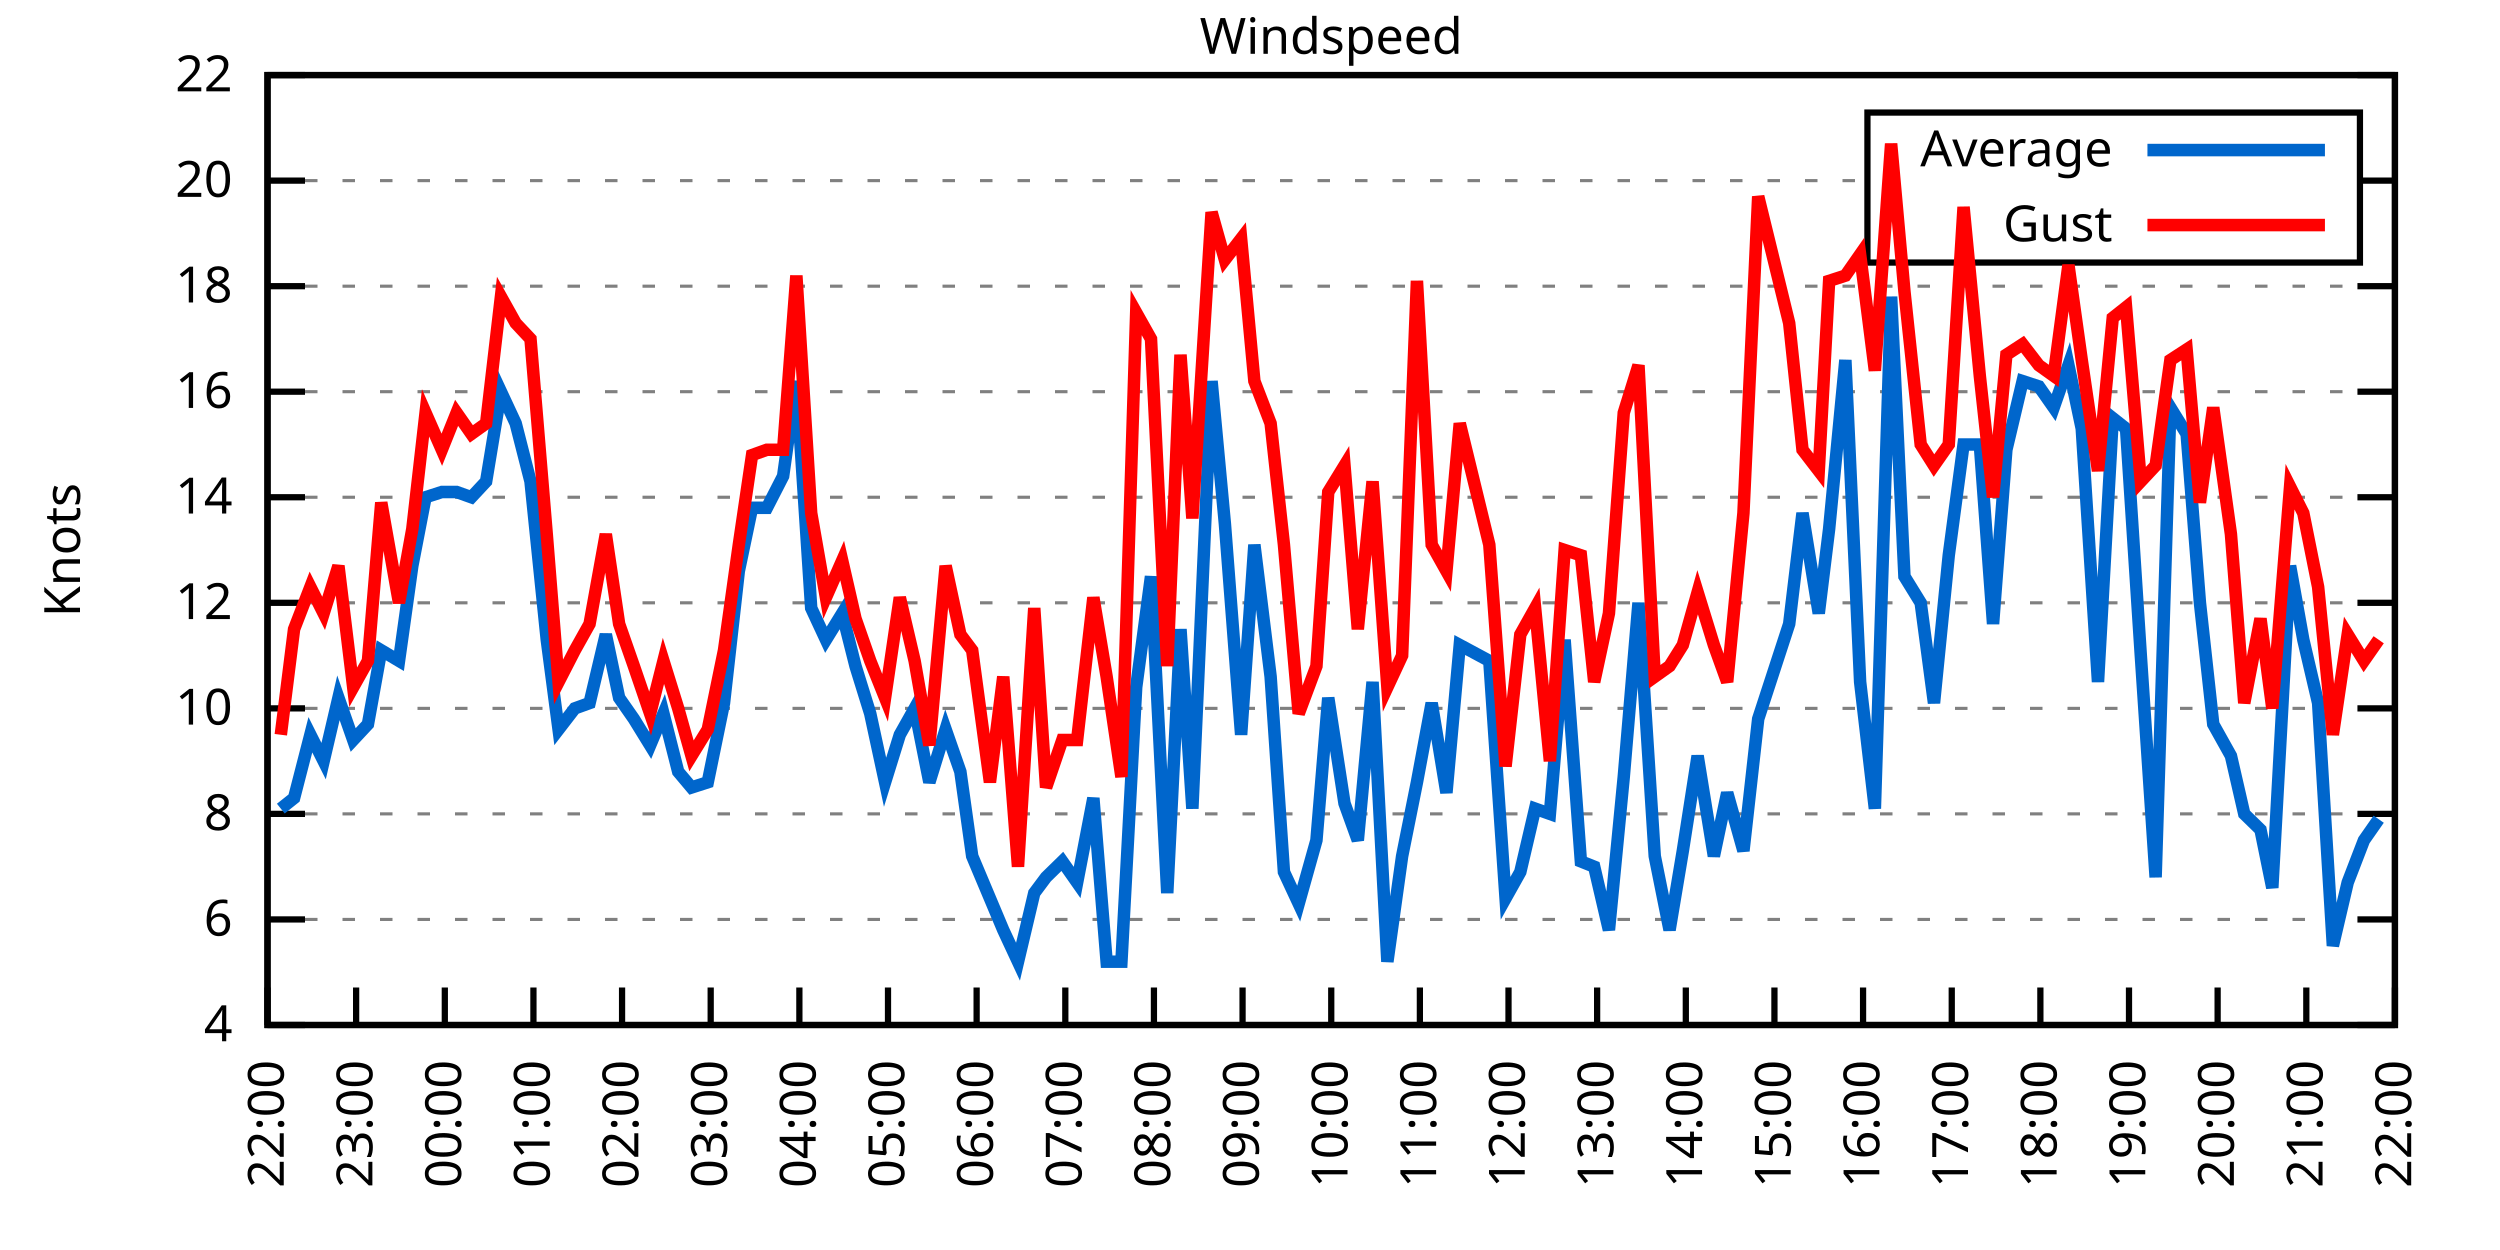
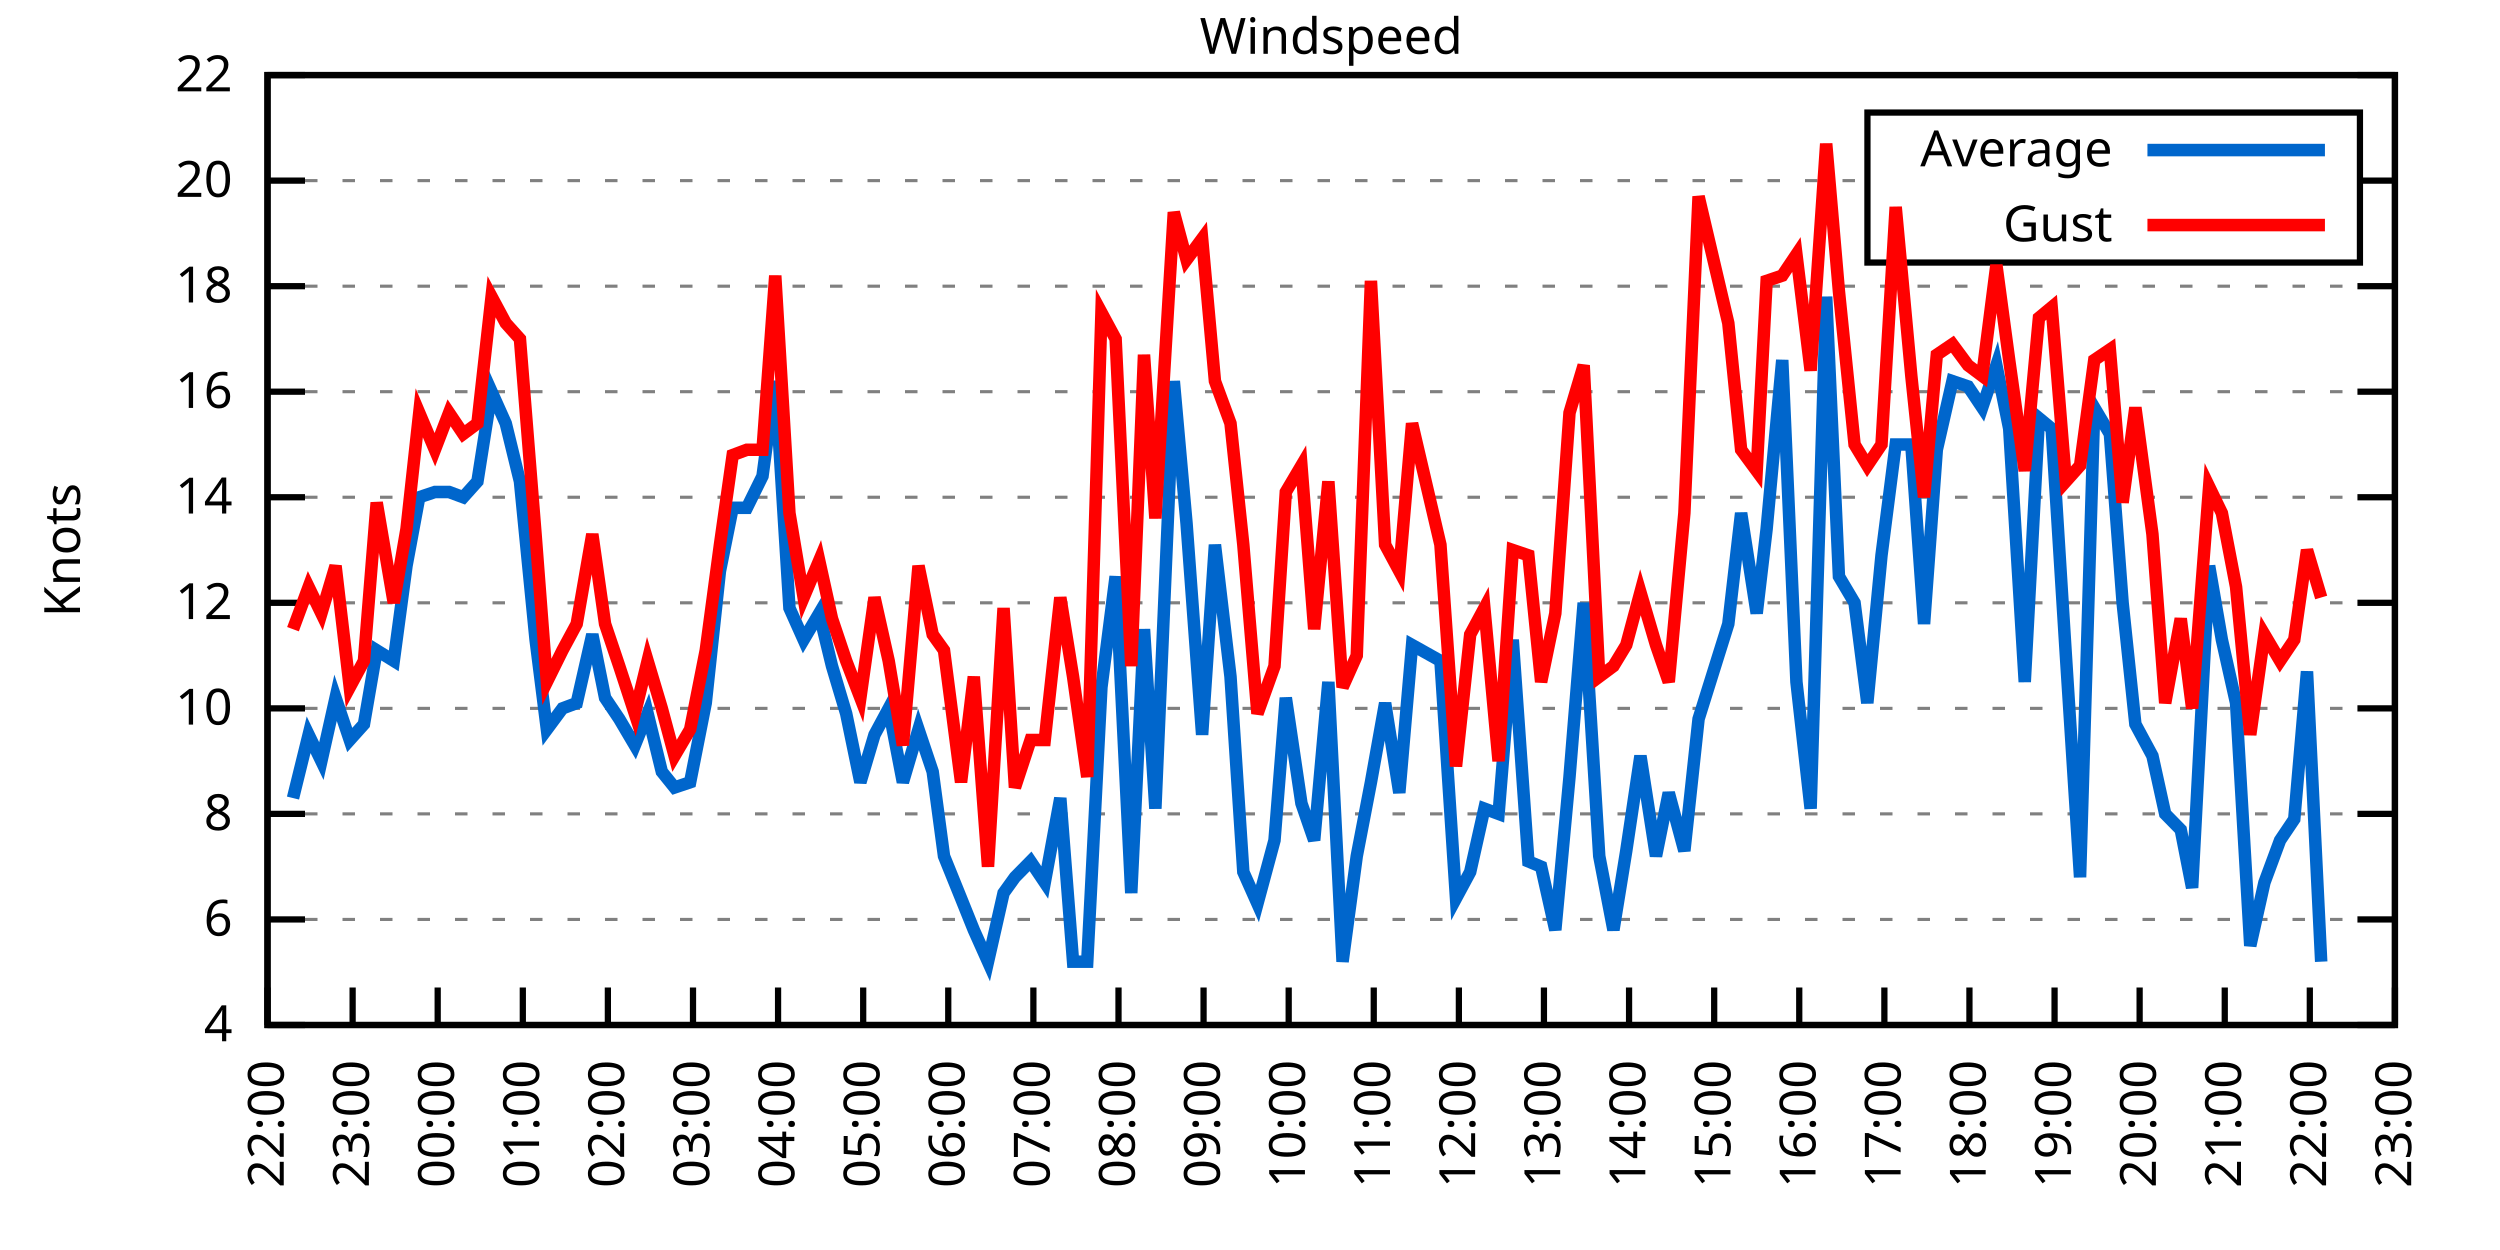
<svg xmlns="http://www.w3.org/2000/svg" xmlns:xlink="http://www.w3.org/1999/xlink" width="400" height="200" viewBox="0 0 400 200">
  <g id="gnuplot_canvas">
    <rect x="0" y="0" width="400" height="200" fill="none" />
    <defs>
      <circle id="gpDot" r="0.5" stroke-width="0.5" stroke="currentColor" />
      <path id="gpPt0" stroke-width="0.333" stroke="currentColor" d="M-1,0 h2 M0,-1 v2" />
      <path id="gpPt1" stroke-width="0.333" stroke="currentColor" d="M-1,-1 L1,1 M1,-1 L-1,1" />
      <path id="gpPt2" stroke-width="0.333" stroke="currentColor" d="M-1,0 L1,0 M0,-1 L0,1 M-1,-1 L1,1 M-1,1 L1,-1" />
      <rect id="gpPt3" stroke-width="0.333" stroke="currentColor" x="-1" y="-1" width="2" height="2" />
      <rect id="gpPt4" stroke-width="0.333" stroke="currentColor" fill="currentColor" x="-1" y="-1" width="2" height="2" />
      <circle id="gpPt5" stroke-width="0.333" stroke="currentColor" cx="0" cy="0" r="1" />
      <use xlink:href="#gpPt5" id="gpPt6" fill="currentColor" stroke="none" />
      <path id="gpPt7" stroke-width="0.333" stroke="currentColor" d="M0,-1.33 L-1.33,0.67 L1.33,0.67 z" />
      <use xlink:href="#gpPt7" id="gpPt8" fill="currentColor" stroke="none" />
      <use xlink:href="#gpPt7" id="gpPt9" stroke="currentColor" transform="rotate(180)" />
      <use xlink:href="#gpPt9" id="gpPt10" fill="currentColor" stroke="none" />
      <use xlink:href="#gpPt3" id="gpPt11" stroke="currentColor" transform="rotate(45)" />
      <use xlink:href="#gpPt11" id="gpPt12" fill="currentColor" stroke="none" />
      <path id="gpPt13" stroke-width="0.333" stroke="currentColor" d="M0,1.330 L1.265,0.411 L0.782,-1.067 L-0.782,-1.076 L-1.265,0.411 z" />
      <use xlink:href="#gpPt13" id="gpPt14" fill="currentColor" stroke="none" />
      <filter id="textbox" filterUnits="objectBoundingBox" x="0" y="0" height="1" width="1">
        <feFlood flood-color="white" flood-opacity="1" result="bgnd" />
        <feComposite in="SourceGraphic" in2="bgnd" operator="atop" />
      </filter>
      <filter id="greybox" filterUnits="objectBoundingBox" x="0" y="0" height="1" width="1">
        <feFlood flood-color="lightgrey" flood-opacity="1" result="grey" />
        <feComposite in="SourceGraphic" in2="grey" operator="atop" />
      </filter>
    </defs>
    <g fill="none" color="white" stroke="currentColor" stroke-width="1.00" stroke-linecap="butt" stroke-linejoin="miter">
</g>
    <g fill="none" color="black" stroke="currentColor" stroke-width="1.00" stroke-linecap="butt" stroke-linejoin="miter">
      <g stroke="none" shape-rendering="crispEdges">
        <polygon fill="rgb(255, 255, 255)" points="42.80,164.00 383.18,164.00 383.18,12.02 42.80,12.02 " />
      </g>
    </g>
    <g fill="none" color="black" stroke="currentColor" stroke-width="1.00" stroke-linecap="butt" stroke-linejoin="miter">
</g>
    <g fill="none" color="black" stroke="black" stroke-width="0.50" stroke-linecap="butt" stroke-linejoin="miter">
</g>
    <g fill="none" color="gray" stroke="currentColor" stroke-width="0.50" stroke-linecap="butt" stroke-linejoin="miter">
      <path stroke="gray" stroke-dasharray="2,4" class="gridline" d="M42.80,164.00 L383.19,164.00  " />
    </g>
    <g fill="none" color="gray" stroke="gray" stroke-width="1.00" stroke-linecap="butt" stroke-linejoin="miter">
</g>
    <g fill="none" color="black" stroke="currentColor" stroke-width="1.00" stroke-linecap="butt" stroke-linejoin="miter">
      <path stroke="black" d="M42.80,164.00 L48.80,164.00 M383.19,164.00 L377.19,164.00  " />
      <g transform="translate(37.20,166.60)" stroke="none" fill="black" font-family="Sans" font-size="8.00" text-anchor="end">
        <text>
          <tspan font-family="Sans"> 4</tspan>
        </text>
      </g>
    </g>
    <g fill="none" color="black" stroke="currentColor" stroke-width="1.00" stroke-linecap="butt" stroke-linejoin="miter">
</g>
    <g fill="none" color="black" stroke="black" stroke-width="0.50" stroke-linecap="butt" stroke-linejoin="miter">
</g>
    <g fill="none" color="gray" stroke="currentColor" stroke-width="0.50" stroke-linecap="butt" stroke-linejoin="miter">
      <path stroke="gray" stroke-dasharray="2,4" class="gridline" d="M42.80,147.11 L383.19,147.11  " />
    </g>
    <g fill="none" color="gray" stroke="gray" stroke-width="1.00" stroke-linecap="butt" stroke-linejoin="miter">
</g>
    <g fill="none" color="black" stroke="currentColor" stroke-width="1.00" stroke-linecap="butt" stroke-linejoin="miter">
      <path stroke="black" d="M42.80,147.11 L48.80,147.11 M383.19,147.11 L377.19,147.11  " />
      <g transform="translate(37.20,149.71)" stroke="none" fill="black" font-family="Sans" font-size="8.00" text-anchor="end">
        <text>
          <tspan font-family="Sans"> 6</tspan>
        </text>
      </g>
    </g>
    <g fill="none" color="black" stroke="currentColor" stroke-width="1.00" stroke-linecap="butt" stroke-linejoin="miter">
</g>
    <g fill="none" color="black" stroke="black" stroke-width="0.50" stroke-linecap="butt" stroke-linejoin="miter">
</g>
    <g fill="none" color="gray" stroke="currentColor" stroke-width="0.50" stroke-linecap="butt" stroke-linejoin="miter">
      <path stroke="gray" stroke-dasharray="2,4" class="gridline" d="M42.80,130.22 L383.19,130.22  " />
    </g>
    <g fill="none" color="gray" stroke="gray" stroke-width="1.00" stroke-linecap="butt" stroke-linejoin="miter">
</g>
    <g fill="none" color="black" stroke="currentColor" stroke-width="1.00" stroke-linecap="butt" stroke-linejoin="miter">
      <path stroke="black" d="M42.80,130.22 L48.80,130.22 M383.19,130.22 L377.19,130.22  " />
      <g transform="translate(37.20,132.82)" stroke="none" fill="black" font-family="Sans" font-size="8.00" text-anchor="end">
        <text>
          <tspan font-family="Sans"> 8</tspan>
        </text>
      </g>
    </g>
    <g fill="none" color="black" stroke="currentColor" stroke-width="1.00" stroke-linecap="butt" stroke-linejoin="miter">
</g>
    <g fill="none" color="black" stroke="black" stroke-width="0.50" stroke-linecap="butt" stroke-linejoin="miter">
</g>
    <g fill="none" color="gray" stroke="currentColor" stroke-width="0.50" stroke-linecap="butt" stroke-linejoin="miter">
      <path stroke="gray" stroke-dasharray="2,4" class="gridline" d="M42.80,113.34 L383.19,113.34  " />
    </g>
    <g fill="none" color="gray" stroke="gray" stroke-width="1.00" stroke-linecap="butt" stroke-linejoin="miter">
</g>
    <g fill="none" color="black" stroke="currentColor" stroke-width="1.00" stroke-linecap="butt" stroke-linejoin="miter">
      <path stroke="black" d="M42.80,113.34 L48.80,113.34 M383.19,113.34 L377.19,113.34  " />
      <g transform="translate(37.20,115.94)" stroke="none" fill="black" font-family="Sans" font-size="8.00" text-anchor="end">
        <text>
          <tspan font-family="Sans"> 10</tspan>
        </text>
      </g>
    </g>
    <g fill="none" color="black" stroke="currentColor" stroke-width="1.00" stroke-linecap="butt" stroke-linejoin="miter">
</g>
    <g fill="none" color="black" stroke="black" stroke-width="0.50" stroke-linecap="butt" stroke-linejoin="miter">
</g>
    <g fill="none" color="gray" stroke="currentColor" stroke-width="0.50" stroke-linecap="butt" stroke-linejoin="miter">
      <path stroke="gray" stroke-dasharray="2,4" class="gridline" d="M42.80,96.45 L383.19,96.45  " />
    </g>
    <g fill="none" color="gray" stroke="gray" stroke-width="1.00" stroke-linecap="butt" stroke-linejoin="miter">
</g>
    <g fill="none" color="black" stroke="currentColor" stroke-width="1.00" stroke-linecap="butt" stroke-linejoin="miter">
      <path stroke="black" d="M42.80,96.45 L48.80,96.45 M383.19,96.45 L377.19,96.45  " />
      <g transform="translate(37.20,99.05)" stroke="none" fill="black" font-family="Sans" font-size="8.00" text-anchor="end">
        <text>
          <tspan font-family="Sans"> 12</tspan>
        </text>
      </g>
    </g>
    <g fill="none" color="black" stroke="currentColor" stroke-width="1.00" stroke-linecap="butt" stroke-linejoin="miter">
</g>
    <g fill="none" color="black" stroke="black" stroke-width="0.50" stroke-linecap="butt" stroke-linejoin="miter">
</g>
    <g fill="none" color="gray" stroke="currentColor" stroke-width="0.50" stroke-linecap="butt" stroke-linejoin="miter">
      <path stroke="gray" stroke-dasharray="2,4" class="gridline" d="M42.80,79.56 L383.19,79.56  " />
    </g>
    <g fill="none" color="gray" stroke="gray" stroke-width="1.00" stroke-linecap="butt" stroke-linejoin="miter">
</g>
    <g fill="none" color="black" stroke="currentColor" stroke-width="1.00" stroke-linecap="butt" stroke-linejoin="miter">
      <path stroke="black" d="M42.80,79.56 L48.80,79.56 M383.19,79.56 L377.19,79.56  " />
      <g transform="translate(37.20,82.16)" stroke="none" fill="black" font-family="Sans" font-size="8.00" text-anchor="end">
        <text>
          <tspan font-family="Sans"> 14</tspan>
        </text>
      </g>
    </g>
    <g fill="none" color="black" stroke="currentColor" stroke-width="1.00" stroke-linecap="butt" stroke-linejoin="miter">
</g>
    <g fill="none" color="black" stroke="black" stroke-width="0.50" stroke-linecap="butt" stroke-linejoin="miter">
</g>
    <g fill="none" color="gray" stroke="currentColor" stroke-width="0.50" stroke-linecap="butt" stroke-linejoin="miter">
      <path stroke="gray" stroke-dasharray="2,4" class="gridline" d="M42.80,62.67 L383.19,62.67  " />
    </g>
    <g fill="none" color="gray" stroke="gray" stroke-width="1.00" stroke-linecap="butt" stroke-linejoin="miter">
</g>
    <g fill="none" color="black" stroke="currentColor" stroke-width="1.00" stroke-linecap="butt" stroke-linejoin="miter">
      <path stroke="black" d="M42.80,62.67 L48.80,62.67 M383.19,62.67 L377.19,62.67  " />
      <g transform="translate(37.20,65.27)" stroke="none" fill="black" font-family="Sans" font-size="8.00" text-anchor="end">
        <text>
          <tspan font-family="Sans"> 16</tspan>
        </text>
      </g>
    </g>
    <g fill="none" color="black" stroke="currentColor" stroke-width="1.00" stroke-linecap="butt" stroke-linejoin="miter">
</g>
    <g fill="none" color="black" stroke="black" stroke-width="0.50" stroke-linecap="butt" stroke-linejoin="miter">
</g>
    <g fill="none" color="gray" stroke="currentColor" stroke-width="0.50" stroke-linecap="butt" stroke-linejoin="miter">
      <path stroke="gray" stroke-dasharray="2,4" class="gridline" d="M42.80,45.79 L383.19,45.79  " />
    </g>
    <g fill="none" color="gray" stroke="gray" stroke-width="1.00" stroke-linecap="butt" stroke-linejoin="miter">
</g>
    <g fill="none" color="black" stroke="currentColor" stroke-width="1.00" stroke-linecap="butt" stroke-linejoin="miter">
      <path stroke="black" d="M42.80,45.79 L48.80,45.79 M383.19,45.79 L377.19,45.79  " />
      <g transform="translate(37.20,48.39)" stroke="none" fill="black" font-family="Sans" font-size="8.00" text-anchor="end">
        <text>
          <tspan font-family="Sans"> 18</tspan>
        </text>
      </g>
    </g>
    <g fill="none" color="black" stroke="currentColor" stroke-width="1.00" stroke-linecap="butt" stroke-linejoin="miter">
</g>
    <g fill="none" color="black" stroke="black" stroke-width="0.50" stroke-linecap="butt" stroke-linejoin="miter">
</g>
    <g fill="none" color="gray" stroke="currentColor" stroke-width="0.50" stroke-linecap="butt" stroke-linejoin="miter">
      <path stroke="gray" stroke-dasharray="2,4" class="gridline" d="M42.80,28.90 L298.79,28.90 M377.59,28.90 L383.19,28.90  " />
    </g>
    <g fill="none" color="gray" stroke="gray" stroke-width="1.00" stroke-linecap="butt" stroke-linejoin="miter">
</g>
    <g fill="none" color="black" stroke="currentColor" stroke-width="1.00" stroke-linecap="butt" stroke-linejoin="miter">
      <path stroke="black" d="M42.80,28.90 L48.80,28.90 M383.19,28.90 L377.19,28.90  " />
      <g transform="translate(37.20,31.50)" stroke="none" fill="black" font-family="Sans" font-size="8.00" text-anchor="end">
        <text>
          <tspan font-family="Sans"> 20</tspan>
        </text>
      </g>
    </g>
    <g fill="none" color="black" stroke="currentColor" stroke-width="1.00" stroke-linecap="butt" stroke-linejoin="miter">
</g>
    <g fill="none" color="black" stroke="black" stroke-width="0.50" stroke-linecap="butt" stroke-linejoin="miter">
</g>
    <g fill="none" color="gray" stroke="currentColor" stroke-width="0.50" stroke-linecap="butt" stroke-linejoin="miter">
      <path stroke="gray" stroke-dasharray="2,4" class="gridline" d="M42.80,12.01 L383.19,12.01  " />
    </g>
    <g fill="none" color="gray" stroke="gray" stroke-width="1.00" stroke-linecap="butt" stroke-linejoin="miter">
</g>
    <g fill="none" color="black" stroke="currentColor" stroke-width="1.00" stroke-linecap="butt" stroke-linejoin="miter">
      <path stroke="black" d="M42.80,12.01 L48.80,12.01 M383.19,12.01 L377.19,12.01  " />
      <g transform="translate(37.20,14.61)" stroke="none" fill="black" font-family="Sans" font-size="8.00" text-anchor="end">
        <text>
          <tspan font-family="Sans"> 22</tspan>
        </text>
      </g>
    </g>
    <g fill="none" color="black" stroke="currentColor" stroke-width="1.00" stroke-linecap="butt" stroke-linejoin="miter">
      <path stroke="black" d="M42.80,164.00 L42.80,158.00  " />
      <g transform="translate(45.40,169.60) rotate(270.00)" stroke="none" fill="black" font-family="Sans" font-size="8.00" text-anchor="end">
        <text>
          <tspan font-family="Sans">22:00</tspan>
        </text>
      </g>
    </g>
    <g fill="none" color="black" stroke="currentColor" stroke-width="1.00" stroke-linecap="butt" stroke-linejoin="miter">
-       <path stroke="black" d="M56.98,164.00 L56.98,158.00  " />
-       <g transform="translate(59.58,169.60) rotate(270.00)" stroke="none" fill="black" font-family="Sans" font-size="8.00" text-anchor="end">
+       <path stroke="black" d="M56.42,164.00 L56.42,158.00  " />
+       <g transform="translate(59.02,169.60) rotate(270.00)" stroke="none" fill="black" font-family="Sans" font-size="8.00" text-anchor="end">
        <text>
          <tspan font-family="Sans">23:00</tspan>
        </text>
      </g>
    </g>
    <g fill="none" color="black" stroke="currentColor" stroke-width="1.00" stroke-linecap="butt" stroke-linejoin="miter">
-       <path stroke="black" d="M71.17,164.00 L71.17,158.00  " />
-       <g transform="translate(73.77,169.60) rotate(270.00)" stroke="none" fill="black" font-family="Sans" font-size="8.00" text-anchor="end">
+       <path stroke="black" d="M70.03,164.00 L70.03,158.00  " />
+       <g transform="translate(72.63,169.60) rotate(270.00)" stroke="none" fill="black" font-family="Sans" font-size="8.00" text-anchor="end">
        <text>
          <tspan font-family="Sans">00:00</tspan>
        </text>
      </g>
    </g>
    <g fill="none" color="black" stroke="currentColor" stroke-width="1.00" stroke-linecap="butt" stroke-linejoin="miter">
-       <path stroke="black" d="M85.35,164.00 L85.35,158.00  " />
-       <g transform="translate(87.95,169.60) rotate(270.00)" stroke="none" fill="black" font-family="Sans" font-size="8.00" text-anchor="end">
+       <path stroke="black" d="M83.65,164.00 L83.65,158.00  " />
+       <g transform="translate(86.25,169.60) rotate(270.00)" stroke="none" fill="black" font-family="Sans" font-size="8.00" text-anchor="end">
        <text>
          <tspan font-family="Sans">01:00</tspan>
        </text>
      </g>
    </g>
    <g fill="none" color="black" stroke="currentColor" stroke-width="1.00" stroke-linecap="butt" stroke-linejoin="miter">
-       <path stroke="black" d="M99.53,164.00 L99.53,158.00  " />
-       <g transform="translate(102.13,169.60) rotate(270.00)" stroke="none" fill="black" font-family="Sans" font-size="8.00" text-anchor="end">
+       <path stroke="black" d="M97.26,164.00 L97.26,158.00  " />
+       <g transform="translate(99.86,169.60) rotate(270.00)" stroke="none" fill="black" font-family="Sans" font-size="8.00" text-anchor="end">
        <text>
          <tspan font-family="Sans">02:00</tspan>
        </text>
      </g>
    </g>
    <g fill="none" color="black" stroke="currentColor" stroke-width="1.00" stroke-linecap="butt" stroke-linejoin="miter">
-       <path stroke="black" d="M113.71,164.00 L113.71,158.00  " />
-       <g transform="translate(116.31,169.60) rotate(270.00)" stroke="none" fill="black" font-family="Sans" font-size="8.00" text-anchor="end">
+       <path stroke="black" d="M110.88,164.00 L110.88,158.00  " />
+       <g transform="translate(113.48,169.60) rotate(270.00)" stroke="none" fill="black" font-family="Sans" font-size="8.00" text-anchor="end">
        <text>
          <tspan font-family="Sans">03:00</tspan>
        </text>
      </g>
    </g>
    <g fill="none" color="black" stroke="currentColor" stroke-width="1.00" stroke-linecap="butt" stroke-linejoin="miter">
-       <path stroke="black" d="M127.90,164.00 L127.90,158.00  " />
-       <g transform="translate(130.50,169.60) rotate(270.00)" stroke="none" fill="black" font-family="Sans" font-size="8.00" text-anchor="end">
+       <path stroke="black" d="M124.49,164.00 L124.49,158.00  " />
+       <g transform="translate(127.09,169.60) rotate(270.00)" stroke="none" fill="black" font-family="Sans" font-size="8.00" text-anchor="end">
        <text>
          <tspan font-family="Sans">04:00</tspan>
        </text>
      </g>
    </g>
    <g fill="none" color="black" stroke="currentColor" stroke-width="1.00" stroke-linecap="butt" stroke-linejoin="miter">
-       <path stroke="black" d="M142.08,164.00 L142.08,158.00  " />
-       <g transform="translate(144.68,169.60) rotate(270.00)" stroke="none" fill="black" font-family="Sans" font-size="8.00" text-anchor="end">
+       <path stroke="black" d="M138.11,164.00 L138.11,158.00  " />
+       <g transform="translate(140.71,169.60) rotate(270.00)" stroke="none" fill="black" font-family="Sans" font-size="8.00" text-anchor="end">
        <text>
          <tspan font-family="Sans">05:00</tspan>
        </text>
      </g>
    </g>
    <g fill="none" color="black" stroke="currentColor" stroke-width="1.00" stroke-linecap="butt" stroke-linejoin="miter">
-       <path stroke="black" d="M156.26,164.00 L156.26,158.00  " />
-       <g transform="translate(158.86,169.60) rotate(270.00)" stroke="none" fill="black" font-family="Sans" font-size="8.00" text-anchor="end">
+       <path stroke="black" d="M151.72,164.00 L151.72,158.00  " />
+       <g transform="translate(154.32,169.60) rotate(270.00)" stroke="none" fill="black" font-family="Sans" font-size="8.00" text-anchor="end">
        <text>
          <tspan font-family="Sans">06:00</tspan>
        </text>
      </g>
    </g>
    <g fill="none" color="black" stroke="currentColor" stroke-width="1.00" stroke-linecap="butt" stroke-linejoin="miter">
-       <path stroke="black" d="M170.45,164.00 L170.45,158.00  " />
-       <g transform="translate(173.05,169.60) rotate(270.00)" stroke="none" fill="black" font-family="Sans" font-size="8.00" text-anchor="end">
+       <path stroke="black" d="M165.34,164.00 L165.34,158.00  " />
+       <g transform="translate(167.94,169.60) rotate(270.00)" stroke="none" fill="black" font-family="Sans" font-size="8.00" text-anchor="end">
        <text>
          <tspan font-family="Sans">07:00</tspan>
        </text>
      </g>
    </g>
    <g fill="none" color="black" stroke="currentColor" stroke-width="1.00" stroke-linecap="butt" stroke-linejoin="miter">
-       <path stroke="black" d="M184.63,164.00 L184.63,158.00  " />
-       <g transform="translate(187.23,169.60) rotate(270.00)" stroke="none" fill="black" font-family="Sans" font-size="8.00" text-anchor="end">
+       <path stroke="black" d="M178.96,164.00 L178.96,158.00  " />
+       <g transform="translate(181.56,169.60) rotate(270.00)" stroke="none" fill="black" font-family="Sans" font-size="8.00" text-anchor="end">
        <text>
          <tspan font-family="Sans">08:00</tspan>
        </text>
      </g>
    </g>
    <g fill="none" color="black" stroke="currentColor" stroke-width="1.00" stroke-linecap="butt" stroke-linejoin="miter">
-       <path stroke="black" d="M198.81,164.00 L198.81,158.00  " />
-       <g transform="translate(201.41,169.60) rotate(270.00)" stroke="none" fill="black" font-family="Sans" font-size="8.00" text-anchor="end">
+       <path stroke="black" d="M192.57,164.00 L192.57,158.00  " />
+       <g transform="translate(195.17,169.60) rotate(270.00)" stroke="none" fill="black" font-family="Sans" font-size="8.00" text-anchor="end">
        <text>
          <tspan font-family="Sans">09:00</tspan>
        </text>
      </g>
    </g>
    <g fill="none" color="black" stroke="currentColor" stroke-width="1.00" stroke-linecap="butt" stroke-linejoin="miter">
-       <path stroke="black" d="M213.00,164.00 L213.00,158.00  " />
-       <g transform="translate(215.60,169.60) rotate(270.00)" stroke="none" fill="black" font-family="Sans" font-size="8.00" text-anchor="end">
+       <path stroke="black" d="M206.19,164.00 L206.19,158.00  " />
+       <g transform="translate(208.79,169.60) rotate(270.00)" stroke="none" fill="black" font-family="Sans" font-size="8.00" text-anchor="end">
        <text>
          <tspan font-family="Sans">10:00</tspan>
        </text>
      </g>
    </g>
    <g fill="none" color="black" stroke="currentColor" stroke-width="1.00" stroke-linecap="butt" stroke-linejoin="miter">
-       <path stroke="black" d="M227.18,164.00 L227.18,158.00  " />
-       <g transform="translate(229.78,169.60) rotate(270.00)" stroke="none" fill="black" font-family="Sans" font-size="8.00" text-anchor="end">
+       <path stroke="black" d="M219.80,164.00 L219.80,158.00  " />
+       <g transform="translate(222.40,169.60) rotate(270.00)" stroke="none" fill="black" font-family="Sans" font-size="8.00" text-anchor="end">
        <text>
          <tspan font-family="Sans">11:00</tspan>
        </text>
      </g>
    </g>
    <g fill="none" color="black" stroke="currentColor" stroke-width="1.00" stroke-linecap="butt" stroke-linejoin="miter">
-       <path stroke="black" d="M241.36,164.00 L241.36,158.00  " />
-       <g transform="translate(243.96,169.60) rotate(270.00)" stroke="none" fill="black" font-family="Sans" font-size="8.00" text-anchor="end">
+       <path stroke="black" d="M233.42,164.00 L233.42,158.00  " />
+       <g transform="translate(236.02,169.60) rotate(270.00)" stroke="none" fill="black" font-family="Sans" font-size="8.00" text-anchor="end">
        <text>
          <tspan font-family="Sans">12:00</tspan>
        </text>
      </g>
    </g>
    <g fill="none" color="black" stroke="currentColor" stroke-width="1.00" stroke-linecap="butt" stroke-linejoin="miter">
-       <path stroke="black" d="M255.54,164.00 L255.54,158.00  " />
-       <g transform="translate(258.14,169.60) rotate(270.00)" stroke="none" fill="black" font-family="Sans" font-size="8.00" text-anchor="end">
+       <path stroke="black" d="M247.03,164.00 L247.03,158.00  " />
+       <g transform="translate(249.63,169.60) rotate(270.00)" stroke="none" fill="black" font-family="Sans" font-size="8.00" text-anchor="end">
        <text>
          <tspan font-family="Sans">13:00</tspan>
        </text>
      </g>
    </g>
    <g fill="none" color="black" stroke="currentColor" stroke-width="1.00" stroke-linecap="butt" stroke-linejoin="miter">
-       <path stroke="black" d="M269.73,164.00 L269.73,158.00  " />
-       <g transform="translate(272.33,169.60) rotate(270.00)" stroke="none" fill="black" font-family="Sans" font-size="8.00" text-anchor="end">
+       <path stroke="black" d="M260.65,164.00 L260.65,158.00  " />
+       <g transform="translate(263.25,169.60) rotate(270.00)" stroke="none" fill="black" font-family="Sans" font-size="8.00" text-anchor="end">
        <text>
          <tspan font-family="Sans">14:00</tspan>
        </text>
      </g>
    </g>
    <g fill="none" color="black" stroke="currentColor" stroke-width="1.00" stroke-linecap="butt" stroke-linejoin="miter">
-       <path stroke="black" d="M283.91,164.00 L283.91,158.00  " />
-       <g transform="translate(286.51,169.60) rotate(270.00)" stroke="none" fill="black" font-family="Sans" font-size="8.00" text-anchor="end">
+       <path stroke="black" d="M274.27,164.00 L274.27,158.00  " />
+       <g transform="translate(276.87,169.60) rotate(270.00)" stroke="none" fill="black" font-family="Sans" font-size="8.00" text-anchor="end">
        <text>
          <tspan font-family="Sans">15:00</tspan>
        </text>
      </g>
    </g>
    <g fill="none" color="black" stroke="currentColor" stroke-width="1.00" stroke-linecap="butt" stroke-linejoin="miter">
-       <path stroke="black" d="M298.09,164.00 L298.09,158.00  " />
-       <g transform="translate(300.69,169.60) rotate(270.00)" stroke="none" fill="black" font-family="Sans" font-size="8.00" text-anchor="end">
+       <path stroke="black" d="M287.88,164.00 L287.88,158.00  " />
+       <g transform="translate(290.48,169.60) rotate(270.00)" stroke="none" fill="black" font-family="Sans" font-size="8.00" text-anchor="end">
        <text>
          <tspan font-family="Sans">16:00</tspan>
        </text>
      </g>
    </g>
    <g fill="none" color="black" stroke="currentColor" stroke-width="1.00" stroke-linecap="butt" stroke-linejoin="miter">
-       <path stroke="black" d="M312.28,164.00 L312.28,158.00  " />
-       <g transform="translate(314.88,169.60) rotate(270.00)" stroke="none" fill="black" font-family="Sans" font-size="8.00" text-anchor="end">
+       <path stroke="black" d="M301.50,164.00 L301.50,158.00  " />
+       <g transform="translate(304.10,169.60) rotate(270.00)" stroke="none" fill="black" font-family="Sans" font-size="8.00" text-anchor="end">
        <text>
          <tspan font-family="Sans">17:00</tspan>
        </text>
      </g>
    </g>
    <g fill="none" color="black" stroke="currentColor" stroke-width="1.00" stroke-linecap="butt" stroke-linejoin="miter">
-       <path stroke="black" d="M326.46,164.00 L326.46,158.00  " />
-       <g transform="translate(329.06,169.60) rotate(270.00)" stroke="none" fill="black" font-family="Sans" font-size="8.00" text-anchor="end">
+       <path stroke="black" d="M315.11,164.00 L315.11,158.00  " />
+       <g transform="translate(317.71,169.60) rotate(270.00)" stroke="none" fill="black" font-family="Sans" font-size="8.00" text-anchor="end">
        <text>
          <tspan font-family="Sans">18:00</tspan>
        </text>
      </g>
    </g>
    <g fill="none" color="black" stroke="currentColor" stroke-width="1.00" stroke-linecap="butt" stroke-linejoin="miter">
-       <path stroke="black" d="M340.64,164.00 L340.64,158.00  " />
-       <g transform="translate(343.24,169.60) rotate(270.00)" stroke="none" fill="black" font-family="Sans" font-size="8.00" text-anchor="end">
+       <path stroke="black" d="M328.73,164.00 L328.73,158.00  " />
+       <g transform="translate(331.33,169.60) rotate(270.00)" stroke="none" fill="black" font-family="Sans" font-size="8.00" text-anchor="end">
        <text>
          <tspan font-family="Sans">19:00</tspan>
        </text>
      </g>
    </g>
    <g fill="none" color="black" stroke="currentColor" stroke-width="1.00" stroke-linecap="butt" stroke-linejoin="miter">
-       <path stroke="black" d="M354.82,164.00 L354.82,158.00  " />
-       <g transform="translate(357.42,169.60) rotate(270.00)" stroke="none" fill="black" font-family="Sans" font-size="8.00" text-anchor="end">
+       <path stroke="black" d="M342.34,164.00 L342.34,158.00  " />
+       <g transform="translate(344.94,169.60) rotate(270.00)" stroke="none" fill="black" font-family="Sans" font-size="8.00" text-anchor="end">
        <text>
          <tspan font-family="Sans">20:00</tspan>
        </text>
      </g>
    </g>
    <g fill="none" color="black" stroke="currentColor" stroke-width="1.00" stroke-linecap="butt" stroke-linejoin="miter">
-       <path stroke="black" d="M369.01,164.00 L369.01,158.00  " />
-       <g transform="translate(371.61,169.60) rotate(270.00)" stroke="none" fill="black" font-family="Sans" font-size="8.00" text-anchor="end">
+       <path stroke="black" d="M355.96,164.00 L355.96,158.00  " />
+       <g transform="translate(358.56,169.60) rotate(270.00)" stroke="none" fill="black" font-family="Sans" font-size="8.00" text-anchor="end">
        <text>
          <tspan font-family="Sans">21:00</tspan>
+         </text>
+       </g>
+     </g>
+     <g fill="none" color="black" stroke="currentColor" stroke-width="1.00" stroke-linecap="butt" stroke-linejoin="miter">
+       <path stroke="black" d="M369.57,164.00 L369.57,158.00  " />
+       <g transform="translate(372.17,169.60) rotate(270.00)" stroke="none" fill="black" font-family="Sans" font-size="8.00" text-anchor="end">
+         <text>
+           <tspan font-family="Sans">22:00</tspan>
        </text>
      </g>
    </g>
    <g fill="none" color="black" stroke="currentColor" stroke-width="1.00" stroke-linecap="butt" stroke-linejoin="miter">
      <path stroke="black" d="M383.19,164.00 L383.19,158.00  " />
      <g transform="translate(385.79,169.60) rotate(270.00)" stroke="none" fill="black" font-family="Sans" font-size="8.00" text-anchor="end">
        <text>
-           <tspan font-family="Sans">22:00</tspan>
+           <tspan font-family="Sans">23:00</tspan>
        </text>
      </g>
    </g>
    <g fill="none" color="black" stroke="currentColor" stroke-width="1.00" stroke-linecap="butt" stroke-linejoin="miter">
</g>
    <g fill="none" color="black" stroke="currentColor" stroke-width="1.00" stroke-linecap="butt" stroke-linejoin="miter">
      <path stroke="black" d="M42.80,12.01 L42.80,164.00 L383.19,164.00 L383.19,12.01 L42.80,12.01 Z  " />
    </g>
    <g fill="none" color="black" stroke="currentColor" stroke-width="1.00" stroke-linecap="butt" stroke-linejoin="miter">
</g>
    <g fill="none" color="black" stroke="currentColor" stroke-width="1.00" stroke-linecap="butt" stroke-linejoin="miter">
      <path stroke="black" d="M298.79,42.01 L298.79,18.01 L377.59,18.01 L377.59,42.01 L298.79,42.01 Z  " />
    </g>
    <g id="Windspeed_plot_1">
      <g fill="none" color="white" stroke="black" stroke-width="2.00" stroke-linecap="butt" stroke-linejoin="miter">
</g>
      <g fill="none" color="black" stroke="currentColor" stroke-width="2.00" stroke-linecap="butt" stroke-linejoin="miter">
        <g transform="translate(337.99,26.61)" stroke="none" fill="black" font-family="Sans" font-size="8.00" text-anchor="end">
          <text>
            <tspan font-family="Sans">Average</tspan>
          </text>
        </g>
      </g>
      <g fill="none" color="black" stroke="currentColor" stroke-width="2.00" stroke-linecap="butt" stroke-linejoin="miter">
-         <path stroke="rgb(  0, 102, 204)" d="M343.59,24.01 L371.99,24.01 M44.93,129.38 L47.05,127.69 L49.66,117.56 L51.78,121.78 L54.15,111.65 L56.51,118.40   L58.87,115.87 L61.00,104.05 L63.84,105.74 L65.97,90.54 L68.09,79.56 L70.69,78.72 L73.06,78.72 L75.42,79.56   L77.78,77.03 L80.15,62.67 L82.51,67.74 L84.88,77.03 L87.48,102.36 L89.37,116.71 L91.97,113.34 L94.33,112.49   L96.93,101.52 L99.06,111.65 L101.42,115.03 L104.02,119.25 L106.15,114.18 L108.51,123.47 L110.64,126.00 L113.24,125.16   L115.84,112.49 L118.21,91.38 L120.33,81.25 L122.70,81.25 L125.30,76.18 L127.42,60.98 L129.79,97.29 L132.15,102.36   L134.75,98.14 L136.88,106.58 L139.24,114.18 L141.61,125.16 L143.97,117.56 L146.34,113.34 L148.70,125.16 L151.30,116.71   L153.66,123.47 L155.55,136.98 L158.39,143.73 L160.52,148.80 L162.88,153.87 L165.48,142.89 L167.37,140.36 L169.97,137.82   L172.34,141.20 L174.94,127.69 L177.06,153.87 L179.43,153.87 L181.79,109.96 L184.16,92.23 L186.76,142.89 L188.88,100.67   L190.78,129.38 L193.85,60.98 L195.98,83.78 L198.58,117.56 L200.70,87.16 L203.30,108.27 L205.43,139.51 L207.79,144.58   L210.63,134.45 L212.52,111.65 L215.12,128.54 L217.25,134.45 L219.61,109.11 L221.98,153.87 L224.34,136.98 L226.71,125.16   L229.07,112.49 L231.43,126.85 L233.56,103.20 L238.29,105.74 L240.89,143.73 L243.25,139.51 L245.62,129.38 L247.98,130.22   L250.34,102.36 L252.94,137.82 L255.07,138.67 L257.43,148.80 L259.80,124.31 L262.16,96.45 L264.76,136.98 L267.13,148.80   L269.25,136.14 L271.62,120.94 L274.22,136.98 L276.35,126.85 L278.95,136.14 L281.31,115.03 L286.27,99.83 L288.40,82.09   L291.00,98.14 L292.66,84.63 L295.26,57.61 L297.62,109.11 L299.98,129.38 L302.58,47.47 L304.71,92.23 L307.31,96.45   L309.44,112.49 L311.80,88.85 L314.17,71.12 L316.77,71.12 L318.89,99.83 L321.02,71.96 L323.62,60.98 L326.22,61.83   L328.59,65.21 L330.95,58.45 L333.08,68.58 L335.68,109.11 L338.04,66.90 L340.17,68.58 L342.53,104.89 L344.90,140.36   L347.26,65.21 L349.86,69.43 L351.99,96.45 L354.12,115.87 L356.95,120.94 L359.08,130.22 L361.68,132.76 L363.57,142.05   L366.41,90.54 L368.53,102.36 L370.90,112.49 L373.26,151.33 L375.63,141.20 L378.23,134.45 L380.59,131.07  " />
+         <path stroke="rgb(  0, 102, 204)" d="M343.59,24.01 L371.99,24.01 M46.88,127.69 L49.38,117.56 L51.42,121.78 L53.69,111.65 L55.96,118.40 L58.23,115.87   L60.27,104.05 L63.00,105.74 L65.04,90.54 L67.08,79.56 L69.58,78.72 L71.85,78.72 L74.12,79.56 L76.39,77.03   L78.65,62.67 L80.92,67.74 L83.19,77.03 L85.69,102.36 L87.50,116.71 L90.00,113.34 L92.27,112.49 L94.77,101.52   L96.81,111.65 L99.08,115.03 L101.57,119.25 L103.62,114.18 L105.89,123.47 L107.93,126.00 L110.42,125.16 L112.92,112.49   L115.19,91.38 L117.23,81.25 L119.50,81.25 L122.00,76.18 L124.04,60.98 L126.31,97.29 L128.58,102.36 L131.07,98.14   L133.12,106.58 L135.39,114.18 L137.66,125.16 L139.92,117.56 L142.19,113.34 L144.46,125.16 L146.96,116.71 L149.23,123.47   L151.04,136.98 L153.77,143.73 L155.81,148.80 L158.08,153.87 L160.57,142.89 L162.39,140.36 L164.89,137.82 L167.16,141.20   L169.65,127.69 L171.69,153.87 L173.96,153.87 L176.23,109.96 L178.50,92.23 L181.00,142.89 L183.04,100.67 L184.86,129.38   L187.81,60.98 L189.85,83.78 L192.34,117.56 L194.39,87.16 L196.88,108.27 L198.93,139.51 L201.19,144.58 L203.92,134.45   L205.73,111.65 L208.23,128.54 L210.27,134.45 L212.54,109.11 L214.81,153.87 L217.08,136.98 L219.35,125.16 L221.62,112.49   L223.89,126.85 L225.93,103.20 L230.47,105.74 L232.96,143.73 L235.23,139.51 L237.50,129.38 L239.77,130.22 L242.04,102.36   L244.54,137.82 L246.58,138.67 L248.85,148.80 L251.12,124.31 L253.39,96.45 L255.88,136.98 L258.15,148.80 L260.20,136.14   L262.47,120.94 L264.96,136.98 L267.00,126.85 L269.50,136.14 L271.77,115.03 L276.53,99.83 L278.58,82.09 L281.07,98.14   L282.66,84.63 L285.16,57.61 L287.43,109.11 L289.70,129.38 L292.19,47.47 L294.23,92.23 L296.73,96.45 L298.77,112.49   L301.04,88.85 L303.31,71.12 L305.81,71.12 L307.85,99.83 L309.89,71.96 L312.39,60.98 L314.89,61.83 L317.15,65.21   L319.42,58.45 L321.47,68.58 L323.96,109.11 L326.23,66.90 L328.27,68.58 L330.54,104.89 L332.81,140.36 L335.08,65.21   L337.58,69.43 L339.62,96.45 L341.66,115.87 L344.39,120.94 L346.43,130.22 L348.92,132.76 L350.74,142.05 L353.46,90.54   L355.50,102.36 L357.77,112.49 L360.04,151.33 L362.31,141.20 L364.81,134.45 L367.08,131.07 L369.12,107.43 L371.39,153.87    " />
      </g>
    </g>
    <g id="Windspeed_plot_2">
      <g fill="none" color="black" stroke="currentColor" stroke-width="2.00" stroke-linecap="butt" stroke-linejoin="miter">
        <g transform="translate(337.99,38.61)" stroke="none" fill="black" font-family="Sans" font-size="8.00" text-anchor="end">
          <text>
            <tspan font-family="Sans">Gust</tspan>
          </text>
        </g>
      </g>
      <g fill="none" color="black" stroke="currentColor" stroke-width="2.00" stroke-linecap="butt" stroke-linejoin="miter">
-         <path stroke="rgb(255,   0,   0)" d="M343.59,36.01 L371.99,36.01 M44.93,117.56 L47.05,100.67 L49.66,93.92 L51.78,98.14 L54.15,90.54 L56.51,109.96   L58.87,105.74 L61.00,80.41 L63.84,96.45 L65.97,84.63 L68.09,66.05 L70.69,71.96 L73.06,66.05 L75.42,69.43   L77.78,67.74 L80.15,47.47 L82.51,51.70 L84.88,54.23 L87.48,85.47 L89.37,109.11 L91.97,104.05 L94.33,99.83   L96.93,85.47 L99.06,99.83 L101.42,106.58 L104.02,114.18 L106.15,105.74 L108.51,113.34 L110.64,120.94 L113.24,116.71   L115.84,104.05 L118.21,87.16 L120.33,72.81 L122.70,71.96 L125.30,71.96 L127.42,44.10 L129.79,82.09 L132.15,95.60   L134.75,89.69 L136.88,98.98 L139.24,105.74 L141.61,111.65 L143.97,95.60 L146.34,105.74 L148.70,119.25 L151.30,90.54   L153.66,101.52 L155.55,104.05 L158.39,125.16 L160.52,108.27 L162.88,138.67 L165.48,97.29 L167.37,126.00 L169.97,118.40   L172.34,118.40 L174.94,95.60 L177.06,108.27 L179.43,124.31 L181.79,50.01 L184.16,54.23 L186.76,106.58 L188.88,56.76   L190.78,82.94 L193.85,33.96 L195.98,41.56 L198.58,38.19 L200.70,60.98 L203.30,67.74 L205.43,87.16 L207.79,114.18   L210.63,106.58 L212.52,78.72 L215.12,74.49 L217.25,100.67 L219.61,77.03 L221.98,109.96 L224.34,104.89 L226.71,44.94   L229.07,87.16 L231.43,91.38 L233.56,67.74 L238.29,87.16 L240.89,122.62 L243.25,101.52 L245.62,97.29 L247.98,121.78   L250.34,88.00 L252.94,88.85 L255.07,109.11 L257.43,98.14 L259.80,66.05 L262.16,58.45 L264.76,108.27 L267.13,106.58   L269.25,103.20 L271.62,94.76 L274.22,103.20 L276.35,109.11 L278.95,82.09 L281.31,31.43 L286.27,51.70 L288.40,71.96   L291.00,75.34 L292.66,44.94 L295.26,44.10 L297.62,40.72 L299.98,59.30 L302.58,22.99 L304.71,46.63 L307.31,71.12   L309.44,74.49 L311.80,71.12 L314.17,33.12 L316.77,60.14 L318.89,79.56 L321.02,56.76 L323.62,55.07 L326.22,58.45   L328.59,60.14 L330.95,42.41 L333.08,57.61 L335.68,75.34 L338.04,50.85 L340.17,49.16 L342.53,77.03 L344.90,74.49   L347.26,57.61 L349.86,55.92 L351.99,80.41 L354.12,65.21 L356.95,85.47 L359.08,112.49 L361.68,98.98 L363.57,113.34   L366.41,77.87 L368.53,82.09 L370.90,93.92 L373.26,117.56 L375.63,101.52 L378.23,105.74 L380.59,102.36  " />
+         <path stroke="rgb(255,   0,   0)" d="M343.59,36.01 L371.99,36.01 M46.88,100.67 L49.38,93.92 L51.42,98.14 L53.69,90.54 L55.96,109.96 L58.23,105.74   L60.27,80.41 L63.00,96.45 L65.04,84.63 L67.08,66.05 L69.58,71.96 L71.85,66.05 L74.12,69.43 L76.39,67.74   L78.65,47.47 L80.92,51.70 L83.19,54.23 L85.69,85.47 L87.50,109.11 L90.00,104.05 L92.27,99.83 L94.77,85.47   L96.81,99.83 L99.08,106.58 L101.57,114.18 L103.62,105.74 L105.89,113.34 L107.93,120.94 L110.42,116.71 L112.92,104.05   L115.19,87.16 L117.23,72.81 L119.50,71.96 L122.00,71.96 L124.04,44.10 L126.31,82.09 L128.58,95.60 L131.07,89.69   L133.12,98.98 L135.39,105.74 L137.66,111.65 L139.92,95.60 L142.19,105.74 L144.46,119.25 L146.96,90.54 L149.23,101.52   L151.04,104.05 L153.77,125.16 L155.81,108.27 L158.08,138.67 L160.57,97.29 L162.39,126.00 L164.89,118.40 L167.16,118.40   L169.65,95.60 L171.69,108.27 L173.96,124.31 L176.23,50.01 L178.50,54.23 L181.00,106.58 L183.04,56.76 L184.86,82.94   L187.81,33.96 L189.85,41.56 L192.34,38.19 L194.39,60.98 L196.88,67.74 L198.93,87.16 L201.19,114.18 L203.92,106.58   L205.73,78.72 L208.23,74.49 L210.27,100.67 L212.54,77.03 L214.81,109.96 L217.08,104.89 L219.35,44.94 L221.62,87.16   L223.89,91.38 L225.93,67.74 L230.47,87.16 L232.96,122.62 L235.23,101.52 L237.50,97.29 L239.77,121.78 L242.04,88.00   L244.54,88.85 L246.58,109.11 L248.85,98.14 L251.12,66.05 L253.39,58.45 L255.88,108.27 L258.15,106.58 L260.20,103.20   L262.47,94.76 L264.96,103.20 L267.00,109.11 L269.50,82.09 L271.77,31.43 L276.53,51.70 L278.58,71.96 L281.07,75.34   L282.66,44.94 L285.16,44.10 L287.43,40.72 L289.70,59.30 L292.19,22.99 L294.23,46.63 L296.73,71.12 L298.77,74.49   L301.04,71.12 L303.31,33.12 L305.81,60.14 L307.85,79.56 L309.89,56.76 L312.39,55.07 L314.89,58.45 L317.15,60.14   L319.42,42.41 L321.47,57.61 L323.96,75.34 L326.23,50.85 L328.27,49.16 L330.54,77.03 L332.81,74.49 L335.08,57.61   L337.58,55.92 L339.62,80.41 L341.66,65.21 L344.39,85.47 L346.43,112.49 L348.92,98.98 L350.74,113.34 L353.46,77.87   L355.50,82.09 L357.77,93.92 L360.04,117.56 L362.31,101.52 L364.81,105.74 L367.08,102.36 L369.12,88.00 L371.39,95.60    " />
      </g>
    </g>
    <g fill="none" color="black" stroke="currentColor" stroke-width="2.00" stroke-linecap="butt" stroke-linejoin="miter">
</g>
    <g fill="none" color="black" stroke="black" stroke-width="1.00" stroke-linecap="butt" stroke-linejoin="miter">
</g>
    <g fill="none" color="black" stroke="currentColor" stroke-width="1.00" stroke-linecap="butt" stroke-linejoin="miter">
      <path stroke="black" d="M42.80,12.01 L42.80,164.00 L383.19,164.00 L383.19,12.01 L42.80,12.01 Z  " />
      <g transform="translate(12.80,88.01) rotate(270.00)" stroke="none" fill="black" font-family="Sans" font-size="8.00" text-anchor="middle">
        <text>
          <tspan font-family="Sans">Knots</tspan>
        </text>
      </g>
    </g>
    <g fill="none" color="black" stroke="currentColor" stroke-width="1.00" stroke-linecap="butt" stroke-linejoin="miter">
</g>
    <g fill="none" color="black" stroke="currentColor" stroke-width="1.00" stroke-linecap="butt" stroke-linejoin="miter">
      <g transform="translate(212.99,8.61)" stroke="none" fill="black" font-family="Sans" font-size="8.00" text-anchor="middle">
        <text>
          <tspan font-family="Sans">Windspeed</tspan>
        </text>
      </g>
    </g>
    <g fill="none" color="black" stroke="currentColor" stroke-width="1.00" stroke-linecap="butt" stroke-linejoin="miter">
</g>
  </g>
</svg>
